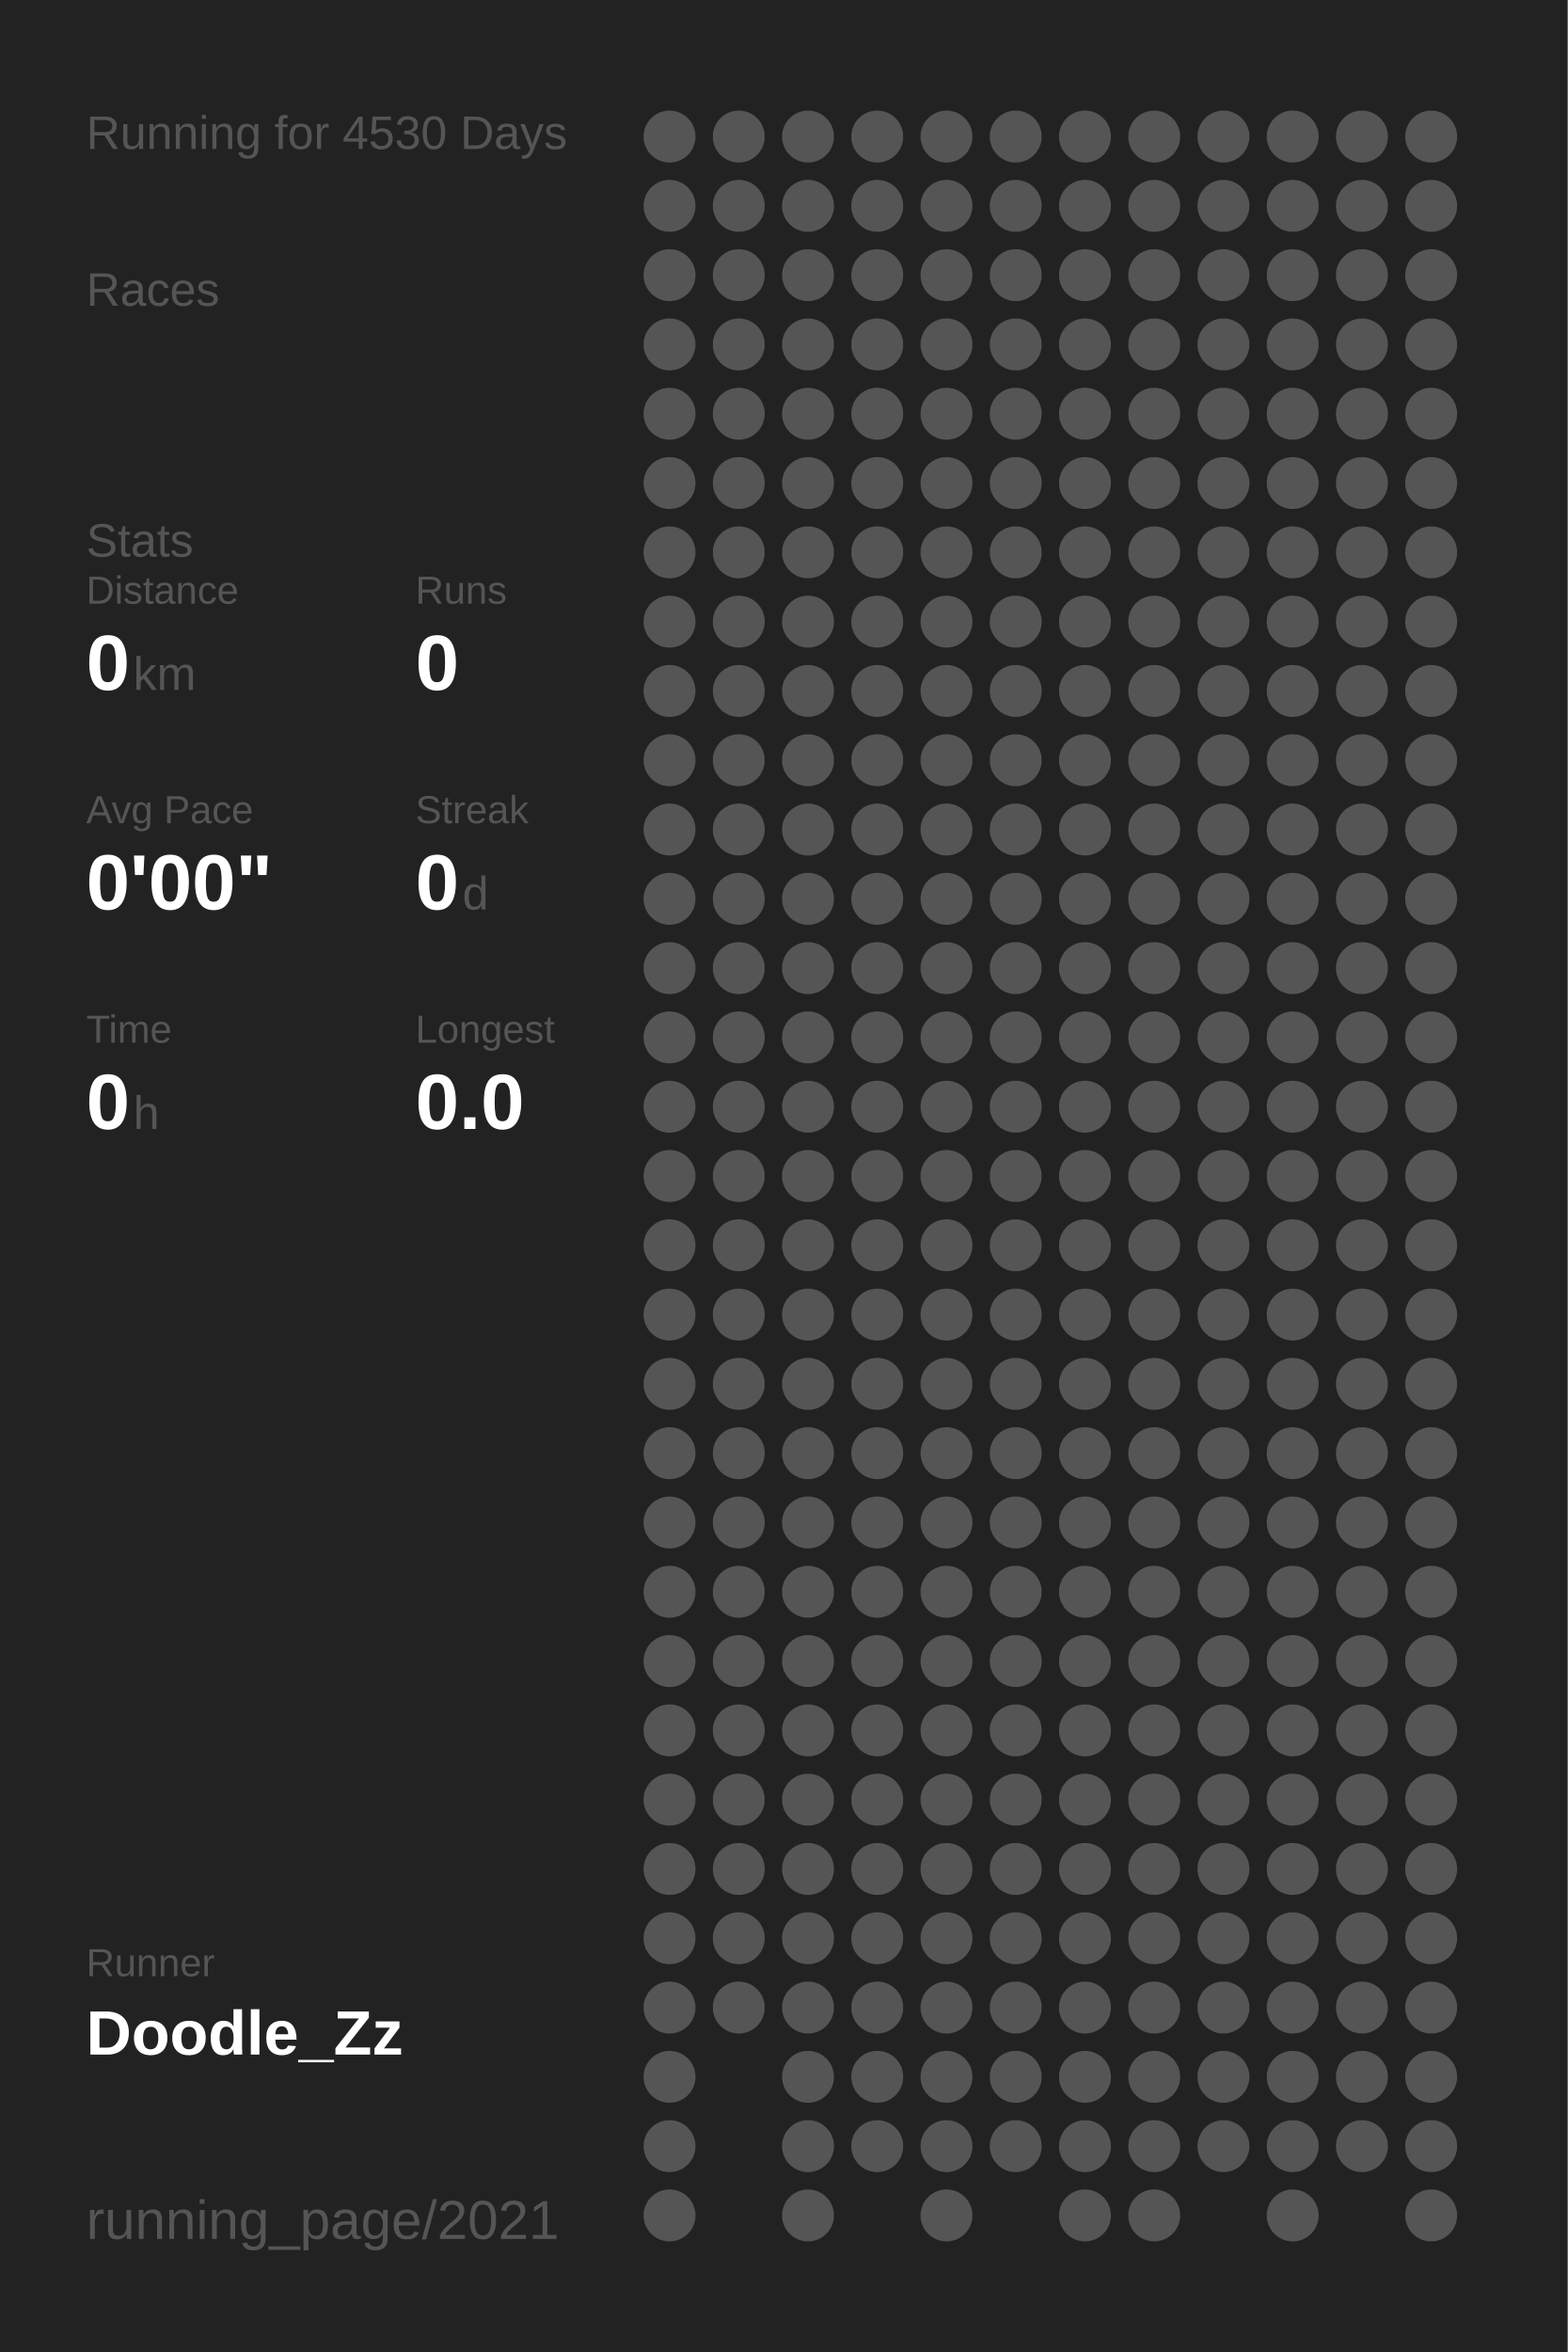
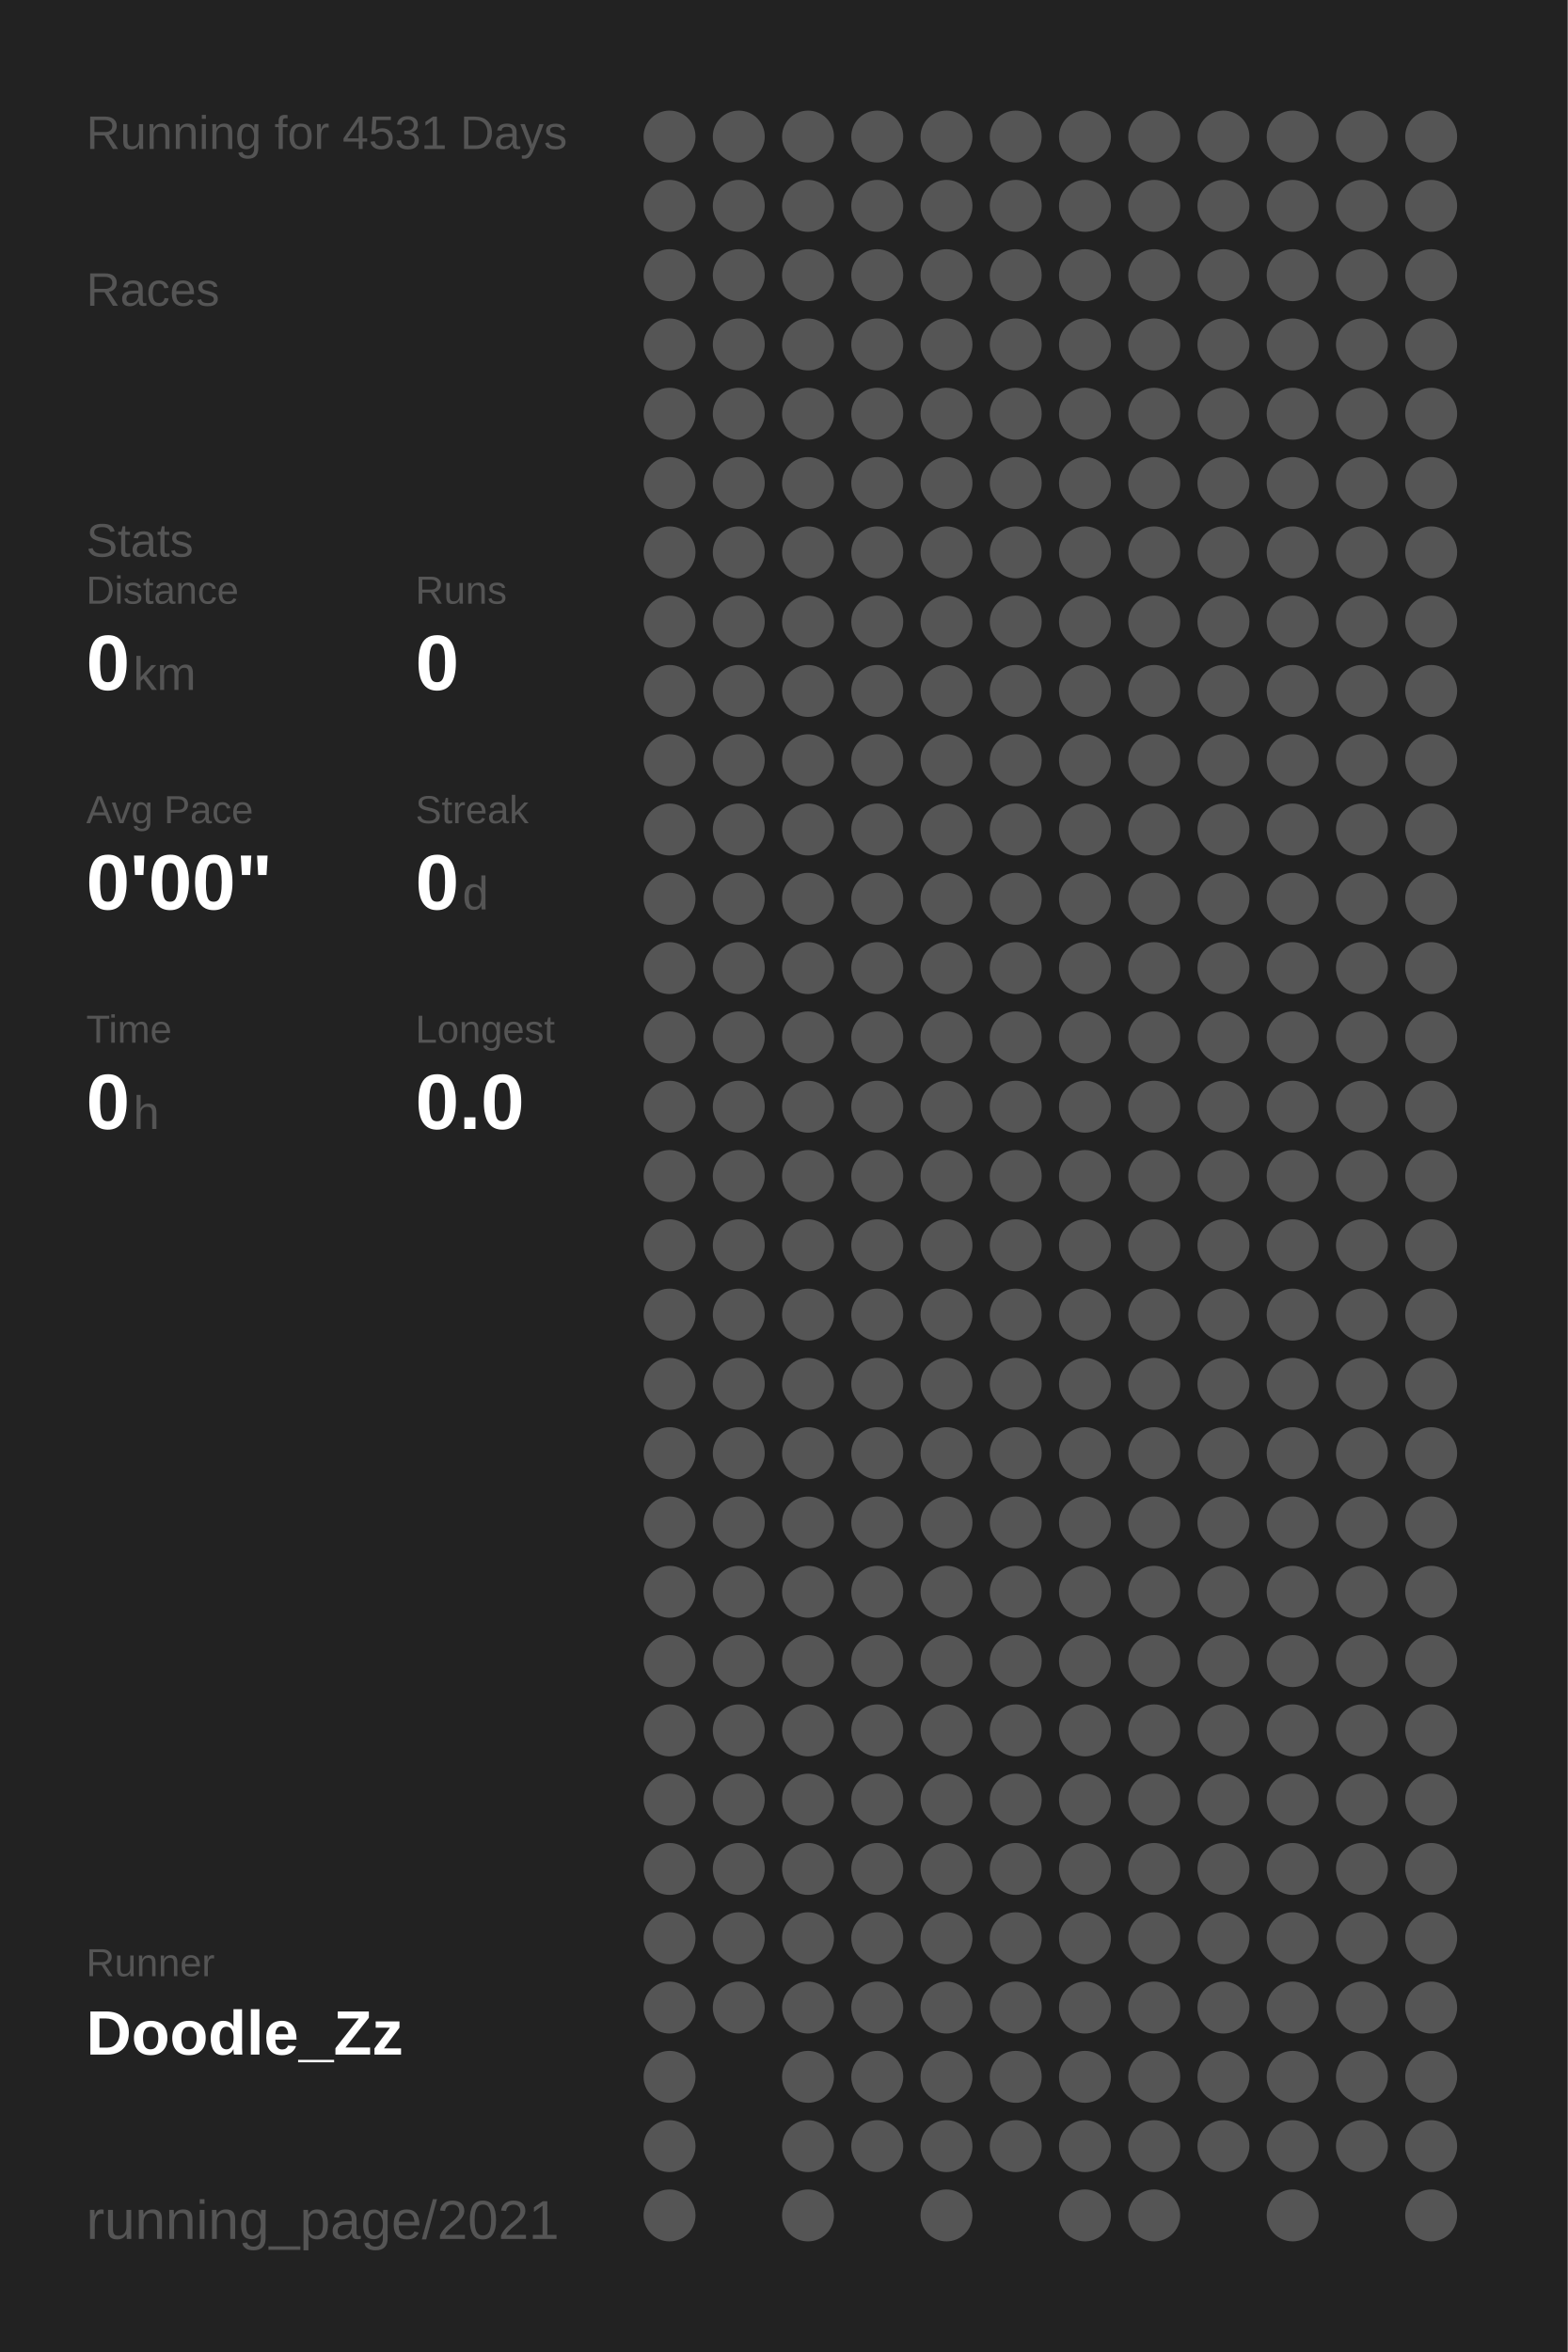
<svg xmlns="http://www.w3.org/2000/svg" baseProfile="full" height="300mm" version="1.1" viewBox="0,0,200,300" width="200mm">
  <defs />
  <rect fill="#222222" height="300" width="200" x="0" y="0" />
-   <text fill="#555555" style="font-size:6px; font-family:Arial;" x="11" y="19">Running for 4530 Days</text>
+   <text fill="#555555" style="font-size:6px; font-family:Arial;" x="11" y="19">Running for 4531 Days</text>
  <text fill="#555555" style="font-size:6px; font-family:Arial;" x="11" y="39">Races</text>
  <text fill="#555555" style="font-size:6px; font-family:Arial;" x="11" y="71">Stats</text>
  <text fill="#555555" style="font-size:5px; font-family:Arial;" x="11" y="77">Distance</text>
  <text fill="#FFFFFF" style="font-size:10px; font-family:Arial; font-weight:bold;" x="11" y="88">0</text>
  <text fill="#555555" style="font-size:6px; font-family:Arial;" x="17" y="88">km</text>
  <text fill="#555555" style="font-size:5px; font-family:Arial;" x="53" y="77">Runs</text>
  <text fill="#FFFFFF" style="font-size:10px; font-family:Arial; font-weight:bold;" x="53" y="88">0</text>
  <text fill="#555555" style="font-size:5px; font-family:Arial;" x="11" y="105">Avg Pace</text>
  <text fill="#FFFFFF" style="font-size:10px; font-family:Arial; font-weight:bold;" x="11" y="116">0'00"</text>
  <text fill="#555555" style="font-size:5px; font-family:Arial;" x="53" y="105">Streak</text>
  <text fill="#FFFFFF" style="font-size:10px; font-family:Arial; font-weight:bold;" x="53" y="116">0</text>
  <text fill="#555555" style="font-size:6px; font-family:Arial;" x="59" y="116">d</text>
  <text fill="#555555" style="font-size:5px; font-family:Arial;" x="11" y="133">Time</text>
  <text fill="#FFFFFF" style="font-size:10px; font-family:Arial; font-weight:bold;" x="11" y="144">0</text>
  <text fill="#555555" style="font-size:6px; font-family:Arial;" x="17" y="144">h</text>
  <text fill="#555555" style="font-size:5px; font-family:Arial;" x="53" y="133">Longest</text>
  <text fill="#FFFFFF" style="font-size:10px; font-family:Arial; font-weight:bold;" x="53" y="144">0.0</text>
  <text fill="#555555" style="font-size:5px; font-family:Arial;" x="11" y="252.065">Runner</text>
  <text fill="#FFFFFF" style="font-size:8px; font-family:Arial; font-weight:bold;" x="11" y="262.065">Doodle_Zz</text>
  <text fill="#555555" style="font-size:7px; font-family:Arial;" x="11" y="285.581">running_page/2021</text>
  <circle cx="85.417" cy="17.419" fill="#555555" r="3.312" />
  <circle cx="85.417" cy="26.258" fill="#555555" r="3.312" />
  <circle cx="85.417" cy="35.097" fill="#555555" r="3.312" />
  <circle cx="85.417" cy="43.935" fill="#555555" r="3.312" />
  <circle cx="85.417" cy="52.774" fill="#555555" r="3.312" />
  <circle cx="85.417" cy="61.613" fill="#555555" r="3.312" />
  <circle cx="85.417" cy="70.452" fill="#555555" r="3.312" />
  <circle cx="85.417" cy="79.29" fill="#555555" r="3.312" />
  <circle cx="85.417" cy="88.129" fill="#555555" r="3.312" />
  <circle cx="85.417" cy="96.968" fill="#555555" r="3.312" />
  <circle cx="85.417" cy="105.806" fill="#555555" r="3.312" />
  <circle cx="85.417" cy="114.645" fill="#555555" r="3.312" />
  <circle cx="85.417" cy="123.484" fill="#555555" r="3.312" />
  <circle cx="85.417" cy="132.323" fill="#555555" r="3.312" />
  <circle cx="85.417" cy="141.161" fill="#555555" r="3.312" />
  <circle cx="85.417" cy="150" fill="#555555" r="3.312" />
  <circle cx="85.417" cy="158.839" fill="#555555" r="3.312" />
  <circle cx="85.417" cy="167.677" fill="#555555" r="3.312" />
  <circle cx="85.417" cy="176.516" fill="#555555" r="3.312" />
  <circle cx="85.417" cy="185.355" fill="#555555" r="3.312" />
  <circle cx="85.417" cy="194.194" fill="#555555" r="3.312" />
  <circle cx="85.417" cy="203.032" fill="#555555" r="3.312" />
  <circle cx="85.417" cy="211.871" fill="#555555" r="3.312" />
  <circle cx="85.417" cy="220.71" fill="#555555" r="3.312" />
  <circle cx="85.417" cy="229.548" fill="#555555" r="3.312" />
  <circle cx="85.417" cy="238.387" fill="#555555" r="3.312" />
  <circle cx="85.417" cy="247.226" fill="#555555" r="3.312" />
  <circle cx="85.417" cy="256.065" fill="#555555" r="3.312" />
  <circle cx="85.417" cy="264.903" fill="#555555" r="3.312" />
  <circle cx="85.417" cy="273.742" fill="#555555" r="3.312" />
  <circle cx="85.417" cy="282.581" fill="#555555" r="3.312" />
  <circle cx="94.25" cy="17.419" fill="#555555" r="3.312" />
  <circle cx="94.25" cy="26.258" fill="#555555" r="3.312" />
  <circle cx="94.25" cy="35.097" fill="#555555" r="3.312" />
  <circle cx="94.25" cy="43.935" fill="#555555" r="3.312" />
  <circle cx="94.25" cy="52.774" fill="#555555" r="3.312" />
  <circle cx="94.25" cy="61.613" fill="#555555" r="3.312" />
  <circle cx="94.25" cy="70.452" fill="#555555" r="3.312" />
  <circle cx="94.25" cy="79.29" fill="#555555" r="3.312" />
  <circle cx="94.25" cy="88.129" fill="#555555" r="3.312" />
  <circle cx="94.25" cy="96.968" fill="#555555" r="3.312" />
  <circle cx="94.25" cy="105.806" fill="#555555" r="3.312" />
  <circle cx="94.25" cy="114.645" fill="#555555" r="3.312" />
  <circle cx="94.25" cy="123.484" fill="#555555" r="3.312" />
  <circle cx="94.25" cy="132.323" fill="#555555" r="3.312" />
  <circle cx="94.25" cy="141.161" fill="#555555" r="3.312" />
  <circle cx="94.25" cy="150" fill="#555555" r="3.312" />
  <circle cx="94.25" cy="158.839" fill="#555555" r="3.312" />
  <circle cx="94.25" cy="167.677" fill="#555555" r="3.312" />
  <circle cx="94.25" cy="176.516" fill="#555555" r="3.312" />
  <circle cx="94.25" cy="185.355" fill="#555555" r="3.312" />
  <circle cx="94.25" cy="194.194" fill="#555555" r="3.312" />
  <circle cx="94.25" cy="203.032" fill="#555555" r="3.312" />
  <circle cx="94.25" cy="211.871" fill="#555555" r="3.312" />
  <circle cx="94.25" cy="220.71" fill="#555555" r="3.312" />
  <circle cx="94.25" cy="229.548" fill="#555555" r="3.312" />
  <circle cx="94.25" cy="238.387" fill="#555555" r="3.312" />
  <circle cx="94.25" cy="247.226" fill="#555555" r="3.312" />
  <circle cx="94.25" cy="256.065" fill="#555555" r="3.312" />
  <circle cx="103.083" cy="17.419" fill="#555555" r="3.312" />
  <circle cx="103.083" cy="26.258" fill="#555555" r="3.312" />
  <circle cx="103.083" cy="35.097" fill="#555555" r="3.312" />
  <circle cx="103.083" cy="43.935" fill="#555555" r="3.312" />
  <circle cx="103.083" cy="52.774" fill="#555555" r="3.312" />
  <circle cx="103.083" cy="61.613" fill="#555555" r="3.312" />
  <circle cx="103.083" cy="70.452" fill="#555555" r="3.312" />
  <circle cx="103.083" cy="79.29" fill="#555555" r="3.312" />
  <circle cx="103.083" cy="88.129" fill="#555555" r="3.312" />
  <circle cx="103.083" cy="96.968" fill="#555555" r="3.312" />
  <circle cx="103.083" cy="105.806" fill="#555555" r="3.312" />
  <circle cx="103.083" cy="114.645" fill="#555555" r="3.312" />
  <circle cx="103.083" cy="123.484" fill="#555555" r="3.312" />
  <circle cx="103.083" cy="132.323" fill="#555555" r="3.312" />
  <circle cx="103.083" cy="141.161" fill="#555555" r="3.312" />
  <circle cx="103.083" cy="150" fill="#555555" r="3.312" />
  <circle cx="103.083" cy="158.839" fill="#555555" r="3.312" />
  <circle cx="103.083" cy="167.677" fill="#555555" r="3.312" />
  <circle cx="103.083" cy="176.516" fill="#555555" r="3.312" />
  <circle cx="103.083" cy="185.355" fill="#555555" r="3.312" />
  <circle cx="103.083" cy="194.194" fill="#555555" r="3.312" />
  <circle cx="103.083" cy="203.032" fill="#555555" r="3.312" />
  <circle cx="103.083" cy="211.871" fill="#555555" r="3.312" />
  <circle cx="103.083" cy="220.71" fill="#555555" r="3.312" />
  <circle cx="103.083" cy="229.548" fill="#555555" r="3.312" />
  <circle cx="103.083" cy="238.387" fill="#555555" r="3.312" />
  <circle cx="103.083" cy="247.226" fill="#555555" r="3.312" />
  <circle cx="103.083" cy="256.065" fill="#555555" r="3.312" />
  <circle cx="103.083" cy="264.903" fill="#555555" r="3.312" />
  <circle cx="103.083" cy="273.742" fill="#555555" r="3.312" />
  <circle cx="103.083" cy="282.581" fill="#555555" r="3.312" />
  <circle cx="111.917" cy="17.419" fill="#555555" r="3.312" />
  <circle cx="111.917" cy="26.258" fill="#555555" r="3.312" />
  <circle cx="111.917" cy="35.097" fill="#555555" r="3.312" />
  <circle cx="111.917" cy="43.935" fill="#555555" r="3.312" />
  <circle cx="111.917" cy="52.774" fill="#555555" r="3.312" />
  <circle cx="111.917" cy="61.613" fill="#555555" r="3.312" />
  <circle cx="111.917" cy="70.452" fill="#555555" r="3.312" />
  <circle cx="111.917" cy="79.29" fill="#555555" r="3.312" />
  <circle cx="111.917" cy="88.129" fill="#555555" r="3.312" />
  <circle cx="111.917" cy="96.968" fill="#555555" r="3.312" />
  <circle cx="111.917" cy="105.806" fill="#555555" r="3.312" />
  <circle cx="111.917" cy="114.645" fill="#555555" r="3.312" />
  <circle cx="111.917" cy="123.484" fill="#555555" r="3.312" />
  <circle cx="111.917" cy="132.323" fill="#555555" r="3.312" />
  <circle cx="111.917" cy="141.161" fill="#555555" r="3.312" />
  <circle cx="111.917" cy="150" fill="#555555" r="3.312" />
  <circle cx="111.917" cy="158.839" fill="#555555" r="3.312" />
  <circle cx="111.917" cy="167.677" fill="#555555" r="3.312" />
  <circle cx="111.917" cy="176.516" fill="#555555" r="3.312" />
  <circle cx="111.917" cy="185.355" fill="#555555" r="3.312" />
  <circle cx="111.917" cy="194.194" fill="#555555" r="3.312" />
  <circle cx="111.917" cy="203.032" fill="#555555" r="3.312" />
  <circle cx="111.917" cy="211.871" fill="#555555" r="3.312" />
  <circle cx="111.917" cy="220.71" fill="#555555" r="3.312" />
  <circle cx="111.917" cy="229.548" fill="#555555" r="3.312" />
  <circle cx="111.917" cy="238.387" fill="#555555" r="3.312" />
  <circle cx="111.917" cy="247.226" fill="#555555" r="3.312" />
  <circle cx="111.917" cy="256.065" fill="#555555" r="3.312" />
  <circle cx="111.917" cy="264.903" fill="#555555" r="3.312" />
  <circle cx="111.917" cy="273.742" fill="#555555" r="3.312" />
  <circle cx="120.75" cy="17.419" fill="#555555" r="3.312" />
  <circle cx="120.75" cy="26.258" fill="#555555" r="3.312" />
  <circle cx="120.75" cy="35.097" fill="#555555" r="3.312" />
  <circle cx="120.75" cy="43.935" fill="#555555" r="3.312" />
  <circle cx="120.75" cy="52.774" fill="#555555" r="3.312" />
  <circle cx="120.75" cy="61.613" fill="#555555" r="3.312" />
  <circle cx="120.75" cy="70.452" fill="#555555" r="3.312" />
  <circle cx="120.75" cy="79.29" fill="#555555" r="3.312" />
  <circle cx="120.75" cy="88.129" fill="#555555" r="3.312" />
  <circle cx="120.75" cy="96.968" fill="#555555" r="3.312" />
  <circle cx="120.75" cy="105.806" fill="#555555" r="3.312" />
  <circle cx="120.75" cy="114.645" fill="#555555" r="3.312" />
  <circle cx="120.75" cy="123.484" fill="#555555" r="3.312" />
  <circle cx="120.75" cy="132.323" fill="#555555" r="3.312" />
  <circle cx="120.75" cy="141.161" fill="#555555" r="3.312" />
  <circle cx="120.75" cy="150" fill="#555555" r="3.312" />
  <circle cx="120.75" cy="158.839" fill="#555555" r="3.312" />
  <circle cx="120.75" cy="167.677" fill="#555555" r="3.312" />
  <circle cx="120.75" cy="176.516" fill="#555555" r="3.312" />
  <circle cx="120.75" cy="185.355" fill="#555555" r="3.312" />
  <circle cx="120.75" cy="194.194" fill="#555555" r="3.312" />
  <circle cx="120.75" cy="203.032" fill="#555555" r="3.312" />
  <circle cx="120.75" cy="211.871" fill="#555555" r="3.312" />
  <circle cx="120.75" cy="220.71" fill="#555555" r="3.312" />
  <circle cx="120.75" cy="229.548" fill="#555555" r="3.312" />
  <circle cx="120.75" cy="238.387" fill="#555555" r="3.312" />
  <circle cx="120.75" cy="247.226" fill="#555555" r="3.312" />
  <circle cx="120.75" cy="256.065" fill="#555555" r="3.312" />
  <circle cx="120.75" cy="264.903" fill="#555555" r="3.312" />
  <circle cx="120.75" cy="273.742" fill="#555555" r="3.312" />
  <circle cx="120.75" cy="282.581" fill="#555555" r="3.312" />
  <circle cx="129.583" cy="17.419" fill="#555555" r="3.312" />
  <circle cx="129.583" cy="26.258" fill="#555555" r="3.312" />
  <circle cx="129.583" cy="35.097" fill="#555555" r="3.312" />
  <circle cx="129.583" cy="43.935" fill="#555555" r="3.312" />
  <circle cx="129.583" cy="52.774" fill="#555555" r="3.312" />
  <circle cx="129.583" cy="61.613" fill="#555555" r="3.312" />
  <circle cx="129.583" cy="70.452" fill="#555555" r="3.312" />
  <circle cx="129.583" cy="79.29" fill="#555555" r="3.312" />
  <circle cx="129.583" cy="88.129" fill="#555555" r="3.312" />
  <circle cx="129.583" cy="96.968" fill="#555555" r="3.312" />
  <circle cx="129.583" cy="105.806" fill="#555555" r="3.312" />
  <circle cx="129.583" cy="114.645" fill="#555555" r="3.312" />
  <circle cx="129.583" cy="123.484" fill="#555555" r="3.312" />
  <circle cx="129.583" cy="132.323" fill="#555555" r="3.312" />
  <circle cx="129.583" cy="141.161" fill="#555555" r="3.312" />
  <circle cx="129.583" cy="150" fill="#555555" r="3.312" />
  <circle cx="129.583" cy="158.839" fill="#555555" r="3.312" />
  <circle cx="129.583" cy="167.677" fill="#555555" r="3.312" />
  <circle cx="129.583" cy="176.516" fill="#555555" r="3.312" />
  <circle cx="129.583" cy="185.355" fill="#555555" r="3.312" />
  <circle cx="129.583" cy="194.194" fill="#555555" r="3.312" />
  <circle cx="129.583" cy="203.032" fill="#555555" r="3.312" />
  <circle cx="129.583" cy="211.871" fill="#555555" r="3.312" />
  <circle cx="129.583" cy="220.71" fill="#555555" r="3.312" />
  <circle cx="129.583" cy="229.548" fill="#555555" r="3.312" />
  <circle cx="129.583" cy="238.387" fill="#555555" r="3.312" />
  <circle cx="129.583" cy="247.226" fill="#555555" r="3.312" />
  <circle cx="129.583" cy="256.065" fill="#555555" r="3.312" />
  <circle cx="129.583" cy="264.903" fill="#555555" r="3.312" />
  <circle cx="129.583" cy="273.742" fill="#555555" r="3.312" />
  <circle cx="138.417" cy="17.419" fill="#555555" r="3.312" />
  <circle cx="138.417" cy="26.258" fill="#555555" r="3.312" />
  <circle cx="138.417" cy="35.097" fill="#555555" r="3.312" />
  <circle cx="138.417" cy="43.935" fill="#555555" r="3.312" />
  <circle cx="138.417" cy="52.774" fill="#555555" r="3.312" />
  <circle cx="138.417" cy="61.613" fill="#555555" r="3.312" />
  <circle cx="138.417" cy="70.452" fill="#555555" r="3.312" />
  <circle cx="138.417" cy="79.29" fill="#555555" r="3.312" />
  <circle cx="138.417" cy="88.129" fill="#555555" r="3.312" />
  <circle cx="138.417" cy="96.968" fill="#555555" r="3.312" />
  <circle cx="138.417" cy="105.806" fill="#555555" r="3.312" />
  <circle cx="138.417" cy="114.645" fill="#555555" r="3.312" />
  <circle cx="138.417" cy="123.484" fill="#555555" r="3.312" />
  <circle cx="138.417" cy="132.323" fill="#555555" r="3.312" />
  <circle cx="138.417" cy="141.161" fill="#555555" r="3.312" />
  <circle cx="138.417" cy="150" fill="#555555" r="3.312" />
  <circle cx="138.417" cy="158.839" fill="#555555" r="3.312" />
  <circle cx="138.417" cy="167.677" fill="#555555" r="3.312" />
  <circle cx="138.417" cy="176.516" fill="#555555" r="3.312" />
  <circle cx="138.417" cy="185.355" fill="#555555" r="3.312" />
  <circle cx="138.417" cy="194.194" fill="#555555" r="3.312" />
  <circle cx="138.417" cy="203.032" fill="#555555" r="3.312" />
  <circle cx="138.417" cy="211.871" fill="#555555" r="3.312" />
  <circle cx="138.417" cy="220.71" fill="#555555" r="3.312" />
  <circle cx="138.417" cy="229.548" fill="#555555" r="3.312" />
  <circle cx="138.417" cy="238.387" fill="#555555" r="3.312" />
  <circle cx="138.417" cy="247.226" fill="#555555" r="3.312" />
  <circle cx="138.417" cy="256.065" fill="#555555" r="3.312" />
  <circle cx="138.417" cy="264.903" fill="#555555" r="3.312" />
  <circle cx="138.417" cy="273.742" fill="#555555" r="3.312" />
  <circle cx="138.417" cy="282.581" fill="#555555" r="3.312" />
  <circle cx="147.25" cy="17.419" fill="#555555" r="3.312" />
  <circle cx="147.25" cy="26.258" fill="#555555" r="3.312" />
  <circle cx="147.25" cy="35.097" fill="#555555" r="3.312" />
  <circle cx="147.25" cy="43.935" fill="#555555" r="3.312" />
  <circle cx="147.25" cy="52.774" fill="#555555" r="3.312" />
  <circle cx="147.25" cy="61.613" fill="#555555" r="3.312" />
  <circle cx="147.25" cy="70.452" fill="#555555" r="3.312" />
  <circle cx="147.25" cy="79.29" fill="#555555" r="3.312" />
  <circle cx="147.25" cy="88.129" fill="#555555" r="3.312" />
  <circle cx="147.25" cy="96.968" fill="#555555" r="3.312" />
  <circle cx="147.25" cy="105.806" fill="#555555" r="3.312" />
  <circle cx="147.25" cy="114.645" fill="#555555" r="3.312" />
  <circle cx="147.25" cy="123.484" fill="#555555" r="3.312" />
  <circle cx="147.25" cy="132.323" fill="#555555" r="3.312" />
  <circle cx="147.25" cy="141.161" fill="#555555" r="3.312" />
  <circle cx="147.25" cy="150" fill="#555555" r="3.312" />
  <circle cx="147.25" cy="158.839" fill="#555555" r="3.312" />
  <circle cx="147.25" cy="167.677" fill="#555555" r="3.312" />
  <circle cx="147.25" cy="176.516" fill="#555555" r="3.312" />
  <circle cx="147.25" cy="185.355" fill="#555555" r="3.312" />
  <circle cx="147.25" cy="194.194" fill="#555555" r="3.312" />
  <circle cx="147.25" cy="203.032" fill="#555555" r="3.312" />
  <circle cx="147.25" cy="211.871" fill="#555555" r="3.312" />
  <circle cx="147.25" cy="220.71" fill="#555555" r="3.312" />
  <circle cx="147.25" cy="229.548" fill="#555555" r="3.312" />
  <circle cx="147.25" cy="238.387" fill="#555555" r="3.312" />
  <circle cx="147.25" cy="247.226" fill="#555555" r="3.312" />
  <circle cx="147.25" cy="256.065" fill="#555555" r="3.312" />
  <circle cx="147.25" cy="264.903" fill="#555555" r="3.312" />
  <circle cx="147.25" cy="273.742" fill="#555555" r="3.312" />
  <circle cx="147.25" cy="282.581" fill="#555555" r="3.312" />
  <circle cx="156.083" cy="17.419" fill="#555555" r="3.312" />
  <circle cx="156.083" cy="26.258" fill="#555555" r="3.312" />
  <circle cx="156.083" cy="35.097" fill="#555555" r="3.312" />
  <circle cx="156.083" cy="43.935" fill="#555555" r="3.312" />
  <circle cx="156.083" cy="52.774" fill="#555555" r="3.312" />
  <circle cx="156.083" cy="61.613" fill="#555555" r="3.312" />
  <circle cx="156.083" cy="70.452" fill="#555555" r="3.312" />
  <circle cx="156.083" cy="79.29" fill="#555555" r="3.312" />
  <circle cx="156.083" cy="88.129" fill="#555555" r="3.312" />
  <circle cx="156.083" cy="96.968" fill="#555555" r="3.312" />
  <circle cx="156.083" cy="105.806" fill="#555555" r="3.312" />
  <circle cx="156.083" cy="114.645" fill="#555555" r="3.312" />
  <circle cx="156.083" cy="123.484" fill="#555555" r="3.312" />
  <circle cx="156.083" cy="132.323" fill="#555555" r="3.312" />
  <circle cx="156.083" cy="141.161" fill="#555555" r="3.312" />
  <circle cx="156.083" cy="150" fill="#555555" r="3.312" />
  <circle cx="156.083" cy="158.839" fill="#555555" r="3.312" />
  <circle cx="156.083" cy="167.677" fill="#555555" r="3.312" />
  <circle cx="156.083" cy="176.516" fill="#555555" r="3.312" />
  <circle cx="156.083" cy="185.355" fill="#555555" r="3.312" />
  <circle cx="156.083" cy="194.194" fill="#555555" r="3.312" />
  <circle cx="156.083" cy="203.032" fill="#555555" r="3.312" />
  <circle cx="156.083" cy="211.871" fill="#555555" r="3.312" />
  <circle cx="156.083" cy="220.71" fill="#555555" r="3.312" />
  <circle cx="156.083" cy="229.548" fill="#555555" r="3.312" />
  <circle cx="156.083" cy="238.387" fill="#555555" r="3.312" />
  <circle cx="156.083" cy="247.226" fill="#555555" r="3.312" />
  <circle cx="156.083" cy="256.065" fill="#555555" r="3.312" />
  <circle cx="156.083" cy="264.903" fill="#555555" r="3.312" />
  <circle cx="156.083" cy="273.742" fill="#555555" r="3.312" />
  <circle cx="164.917" cy="17.419" fill="#555555" r="3.312" />
  <circle cx="164.917" cy="26.258" fill="#555555" r="3.312" />
  <circle cx="164.917" cy="35.097" fill="#555555" r="3.312" />
  <circle cx="164.917" cy="43.935" fill="#555555" r="3.312" />
  <circle cx="164.917" cy="52.774" fill="#555555" r="3.312" />
  <circle cx="164.917" cy="61.613" fill="#555555" r="3.312" />
  <circle cx="164.917" cy="70.452" fill="#555555" r="3.312" />
  <circle cx="164.917" cy="79.29" fill="#555555" r="3.312" />
  <circle cx="164.917" cy="88.129" fill="#555555" r="3.312" />
  <circle cx="164.917" cy="96.968" fill="#555555" r="3.312" />
  <circle cx="164.917" cy="105.806" fill="#555555" r="3.312" />
  <circle cx="164.917" cy="114.645" fill="#555555" r="3.312" />
  <circle cx="164.917" cy="123.484" fill="#555555" r="3.312" />
  <circle cx="164.917" cy="132.323" fill="#555555" r="3.312" />
  <circle cx="164.917" cy="141.161" fill="#555555" r="3.312" />
  <circle cx="164.917" cy="150" fill="#555555" r="3.312" />
  <circle cx="164.917" cy="158.839" fill="#555555" r="3.312" />
  <circle cx="164.917" cy="167.677" fill="#555555" r="3.312" />
  <circle cx="164.917" cy="176.516" fill="#555555" r="3.312" />
  <circle cx="164.917" cy="185.355" fill="#555555" r="3.312" />
  <circle cx="164.917" cy="194.194" fill="#555555" r="3.312" />
  <circle cx="164.917" cy="203.032" fill="#555555" r="3.312" />
  <circle cx="164.917" cy="211.871" fill="#555555" r="3.312" />
  <circle cx="164.917" cy="220.71" fill="#555555" r="3.312" />
  <circle cx="164.917" cy="229.548" fill="#555555" r="3.312" />
  <circle cx="164.917" cy="238.387" fill="#555555" r="3.312" />
  <circle cx="164.917" cy="247.226" fill="#555555" r="3.312" />
  <circle cx="164.917" cy="256.065" fill="#555555" r="3.312" />
  <circle cx="164.917" cy="264.903" fill="#555555" r="3.312" />
  <circle cx="164.917" cy="273.742" fill="#555555" r="3.312" />
  <circle cx="164.917" cy="282.581" fill="#555555" r="3.312" />
  <circle cx="173.75" cy="17.419" fill="#555555" r="3.312" />
  <circle cx="173.75" cy="26.258" fill="#555555" r="3.312" />
  <circle cx="173.75" cy="35.097" fill="#555555" r="3.312" />
  <circle cx="173.75" cy="43.935" fill="#555555" r="3.312" />
  <circle cx="173.75" cy="52.774" fill="#555555" r="3.312" />
  <circle cx="173.75" cy="61.613" fill="#555555" r="3.312" />
  <circle cx="173.75" cy="70.452" fill="#555555" r="3.312" />
  <circle cx="173.75" cy="79.29" fill="#555555" r="3.312" />
  <circle cx="173.75" cy="88.129" fill="#555555" r="3.312" />
  <circle cx="173.75" cy="96.968" fill="#555555" r="3.312" />
  <circle cx="173.75" cy="105.806" fill="#555555" r="3.312" />
  <circle cx="173.75" cy="114.645" fill="#555555" r="3.312" />
  <circle cx="173.75" cy="123.484" fill="#555555" r="3.312" />
  <circle cx="173.75" cy="132.323" fill="#555555" r="3.312" />
  <circle cx="173.75" cy="141.161" fill="#555555" r="3.312" />
  <circle cx="173.75" cy="150" fill="#555555" r="3.312" />
  <circle cx="173.75" cy="158.839" fill="#555555" r="3.312" />
  <circle cx="173.75" cy="167.677" fill="#555555" r="3.312" />
  <circle cx="173.75" cy="176.516" fill="#555555" r="3.312" />
  <circle cx="173.75" cy="185.355" fill="#555555" r="3.312" />
  <circle cx="173.75" cy="194.194" fill="#555555" r="3.312" />
  <circle cx="173.75" cy="203.032" fill="#555555" r="3.312" />
  <circle cx="173.75" cy="211.871" fill="#555555" r="3.312" />
  <circle cx="173.75" cy="220.71" fill="#555555" r="3.312" />
  <circle cx="173.75" cy="229.548" fill="#555555" r="3.312" />
  <circle cx="173.75" cy="238.387" fill="#555555" r="3.312" />
  <circle cx="173.75" cy="247.226" fill="#555555" r="3.312" />
  <circle cx="173.75" cy="256.065" fill="#555555" r="3.312" />
  <circle cx="173.75" cy="264.903" fill="#555555" r="3.312" />
  <circle cx="173.75" cy="273.742" fill="#555555" r="3.312" />
  <circle cx="182.583" cy="17.419" fill="#555555" r="3.312" />
  <circle cx="182.583" cy="26.258" fill="#555555" r="3.312" />
  <circle cx="182.583" cy="35.097" fill="#555555" r="3.312" />
  <circle cx="182.583" cy="43.935" fill="#555555" r="3.312" />
  <circle cx="182.583" cy="52.774" fill="#555555" r="3.312" />
  <circle cx="182.583" cy="61.613" fill="#555555" r="3.312" />
  <circle cx="182.583" cy="70.452" fill="#555555" r="3.312" />
  <circle cx="182.583" cy="79.29" fill="#555555" r="3.312" />
  <circle cx="182.583" cy="88.129" fill="#555555" r="3.312" />
  <circle cx="182.583" cy="96.968" fill="#555555" r="3.312" />
  <circle cx="182.583" cy="105.806" fill="#555555" r="3.312" />
  <circle cx="182.583" cy="114.645" fill="#555555" r="3.312" />
  <circle cx="182.583" cy="123.484" fill="#555555" r="3.312" />
  <circle cx="182.583" cy="132.323" fill="#555555" r="3.312" />
  <circle cx="182.583" cy="141.161" fill="#555555" r="3.312" />
  <circle cx="182.583" cy="150" fill="#555555" r="3.312" />
  <circle cx="182.583" cy="158.839" fill="#555555" r="3.312" />
  <circle cx="182.583" cy="167.677" fill="#555555" r="3.312" />
  <circle cx="182.583" cy="176.516" fill="#555555" r="3.312" />
  <circle cx="182.583" cy="185.355" fill="#555555" r="3.312" />
  <circle cx="182.583" cy="194.194" fill="#555555" r="3.312" />
  <circle cx="182.583" cy="203.032" fill="#555555" r="3.312" />
  <circle cx="182.583" cy="211.871" fill="#555555" r="3.312" />
  <circle cx="182.583" cy="220.71" fill="#555555" r="3.312" />
  <circle cx="182.583" cy="229.548" fill="#555555" r="3.312" />
  <circle cx="182.583" cy="238.387" fill="#555555" r="3.312" />
  <circle cx="182.583" cy="247.226" fill="#555555" r="3.312" />
  <circle cx="182.583" cy="256.065" fill="#555555" r="3.312" />
  <circle cx="182.583" cy="264.903" fill="#555555" r="3.312" />
  <circle cx="182.583" cy="273.742" fill="#555555" r="3.312" />
  <circle cx="182.583" cy="282.581" fill="#555555" r="3.312" />
</svg>
